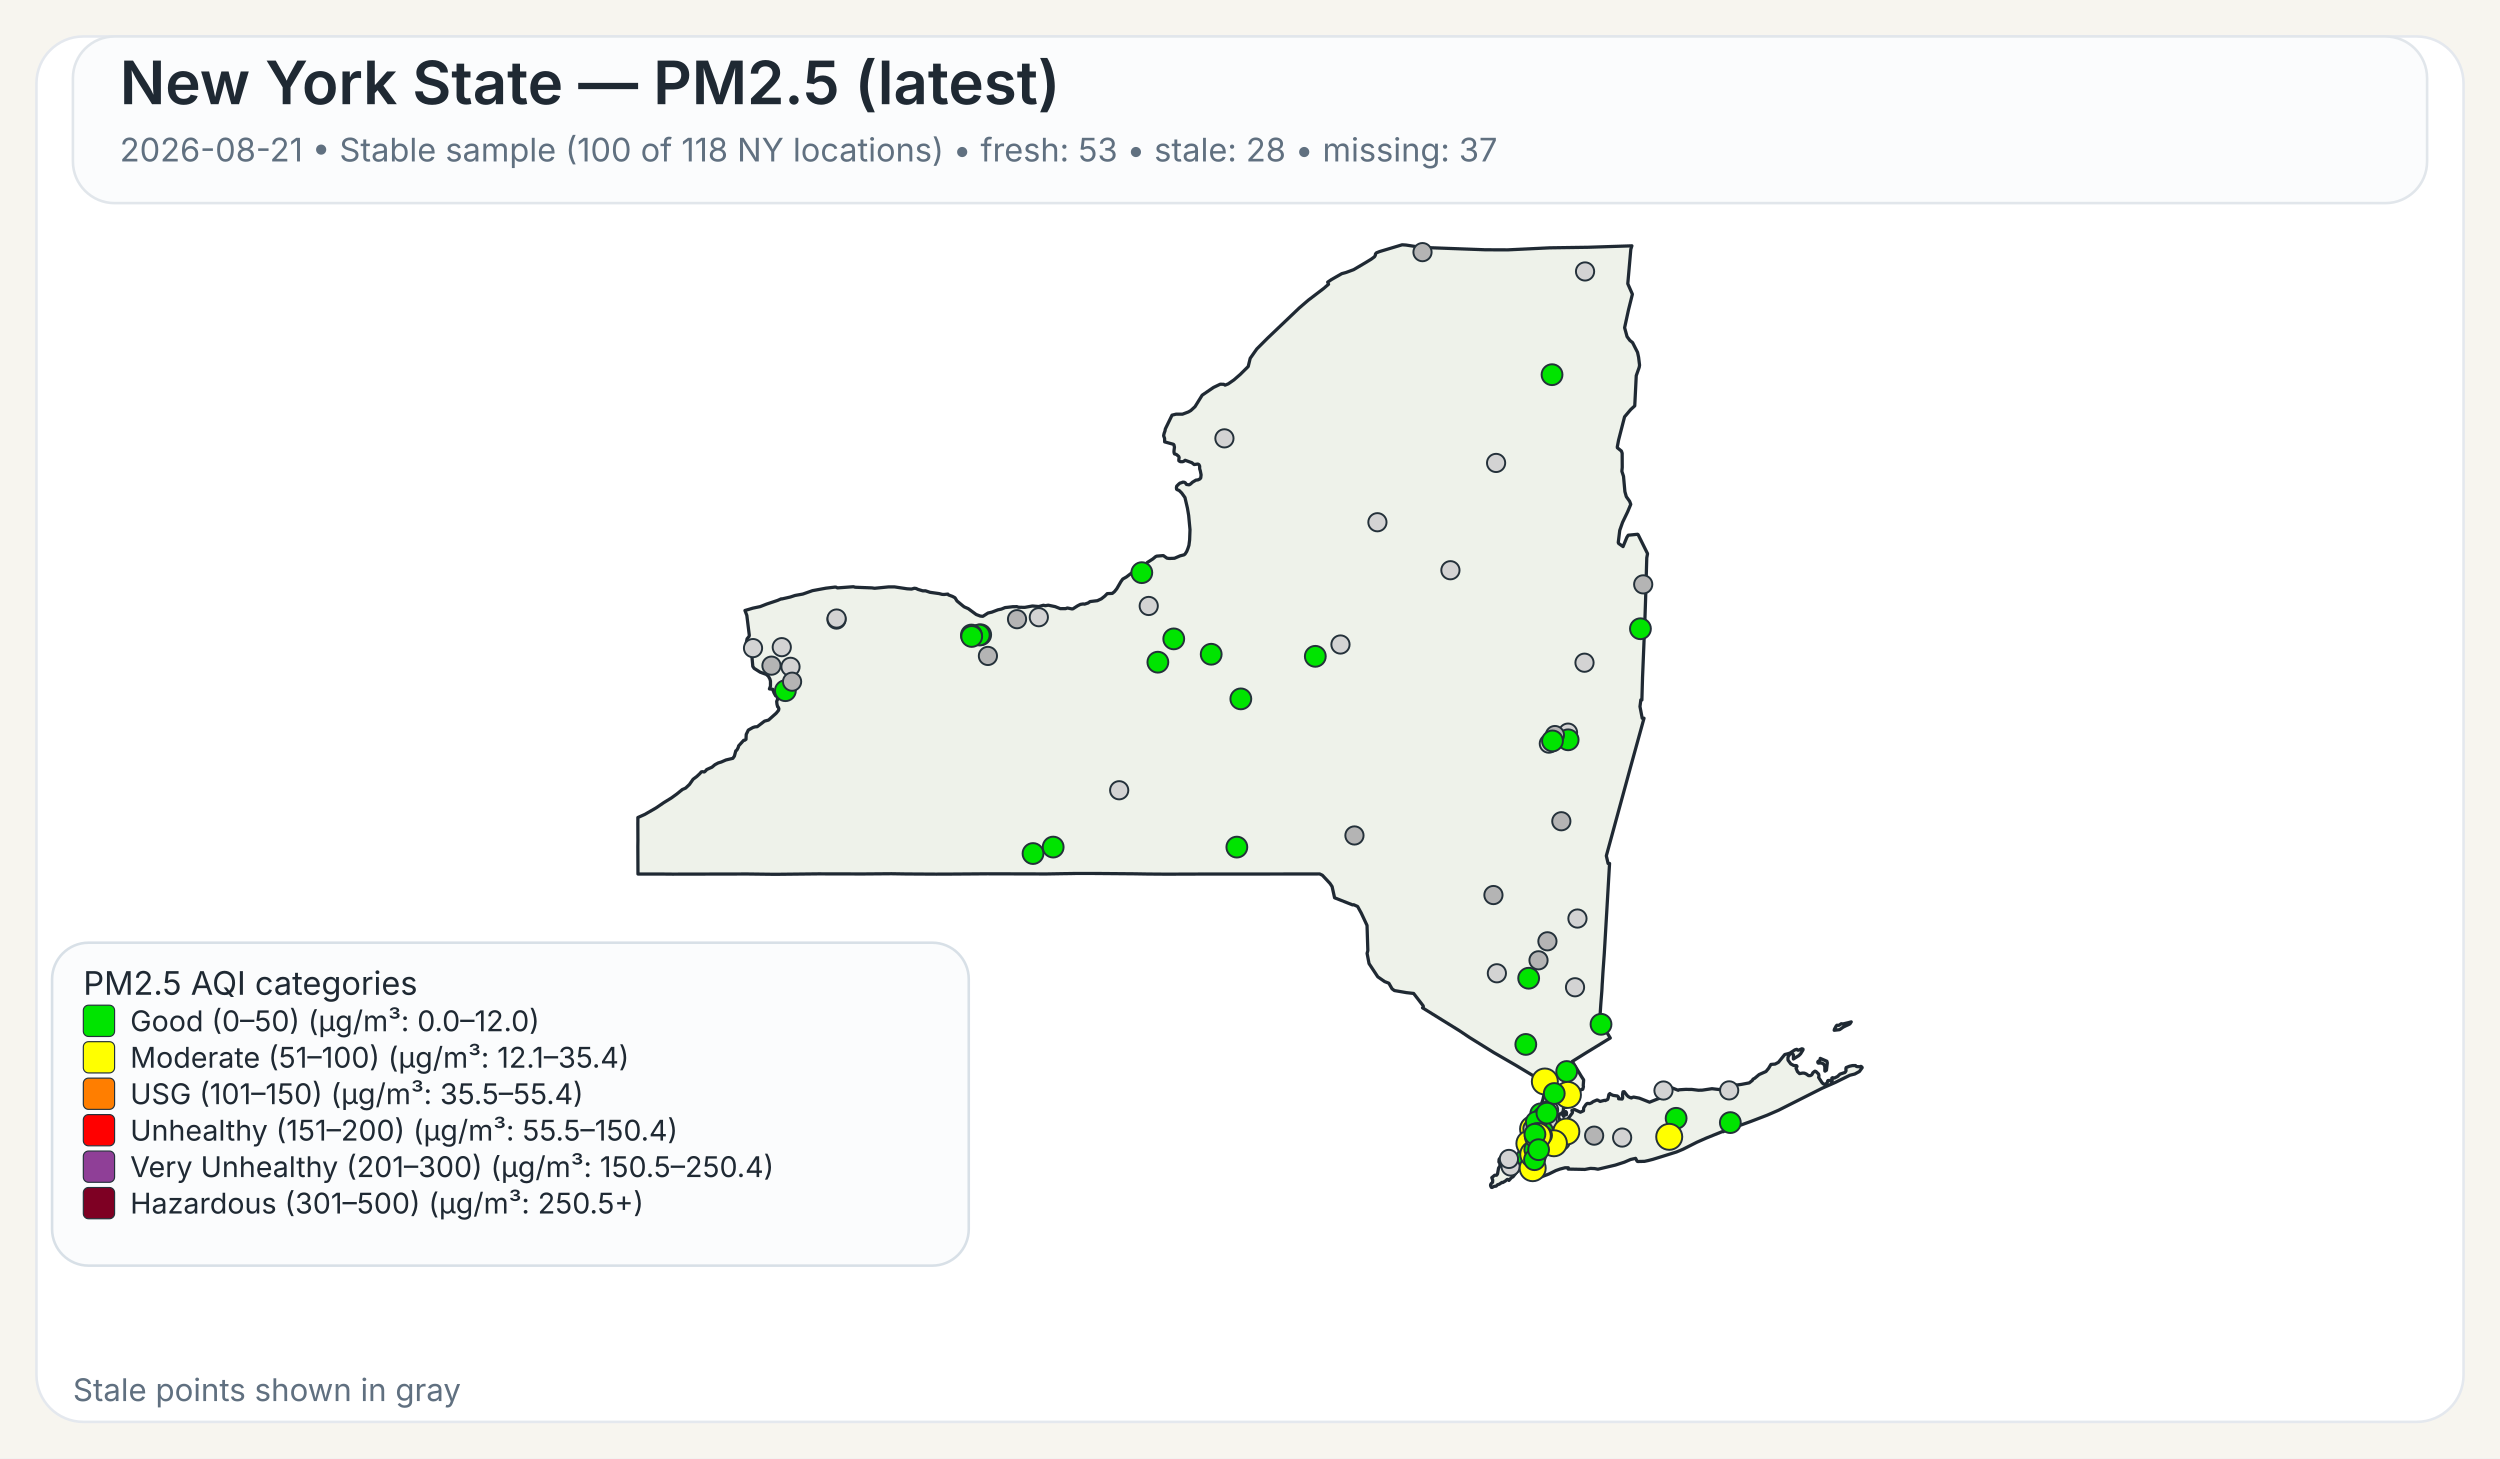
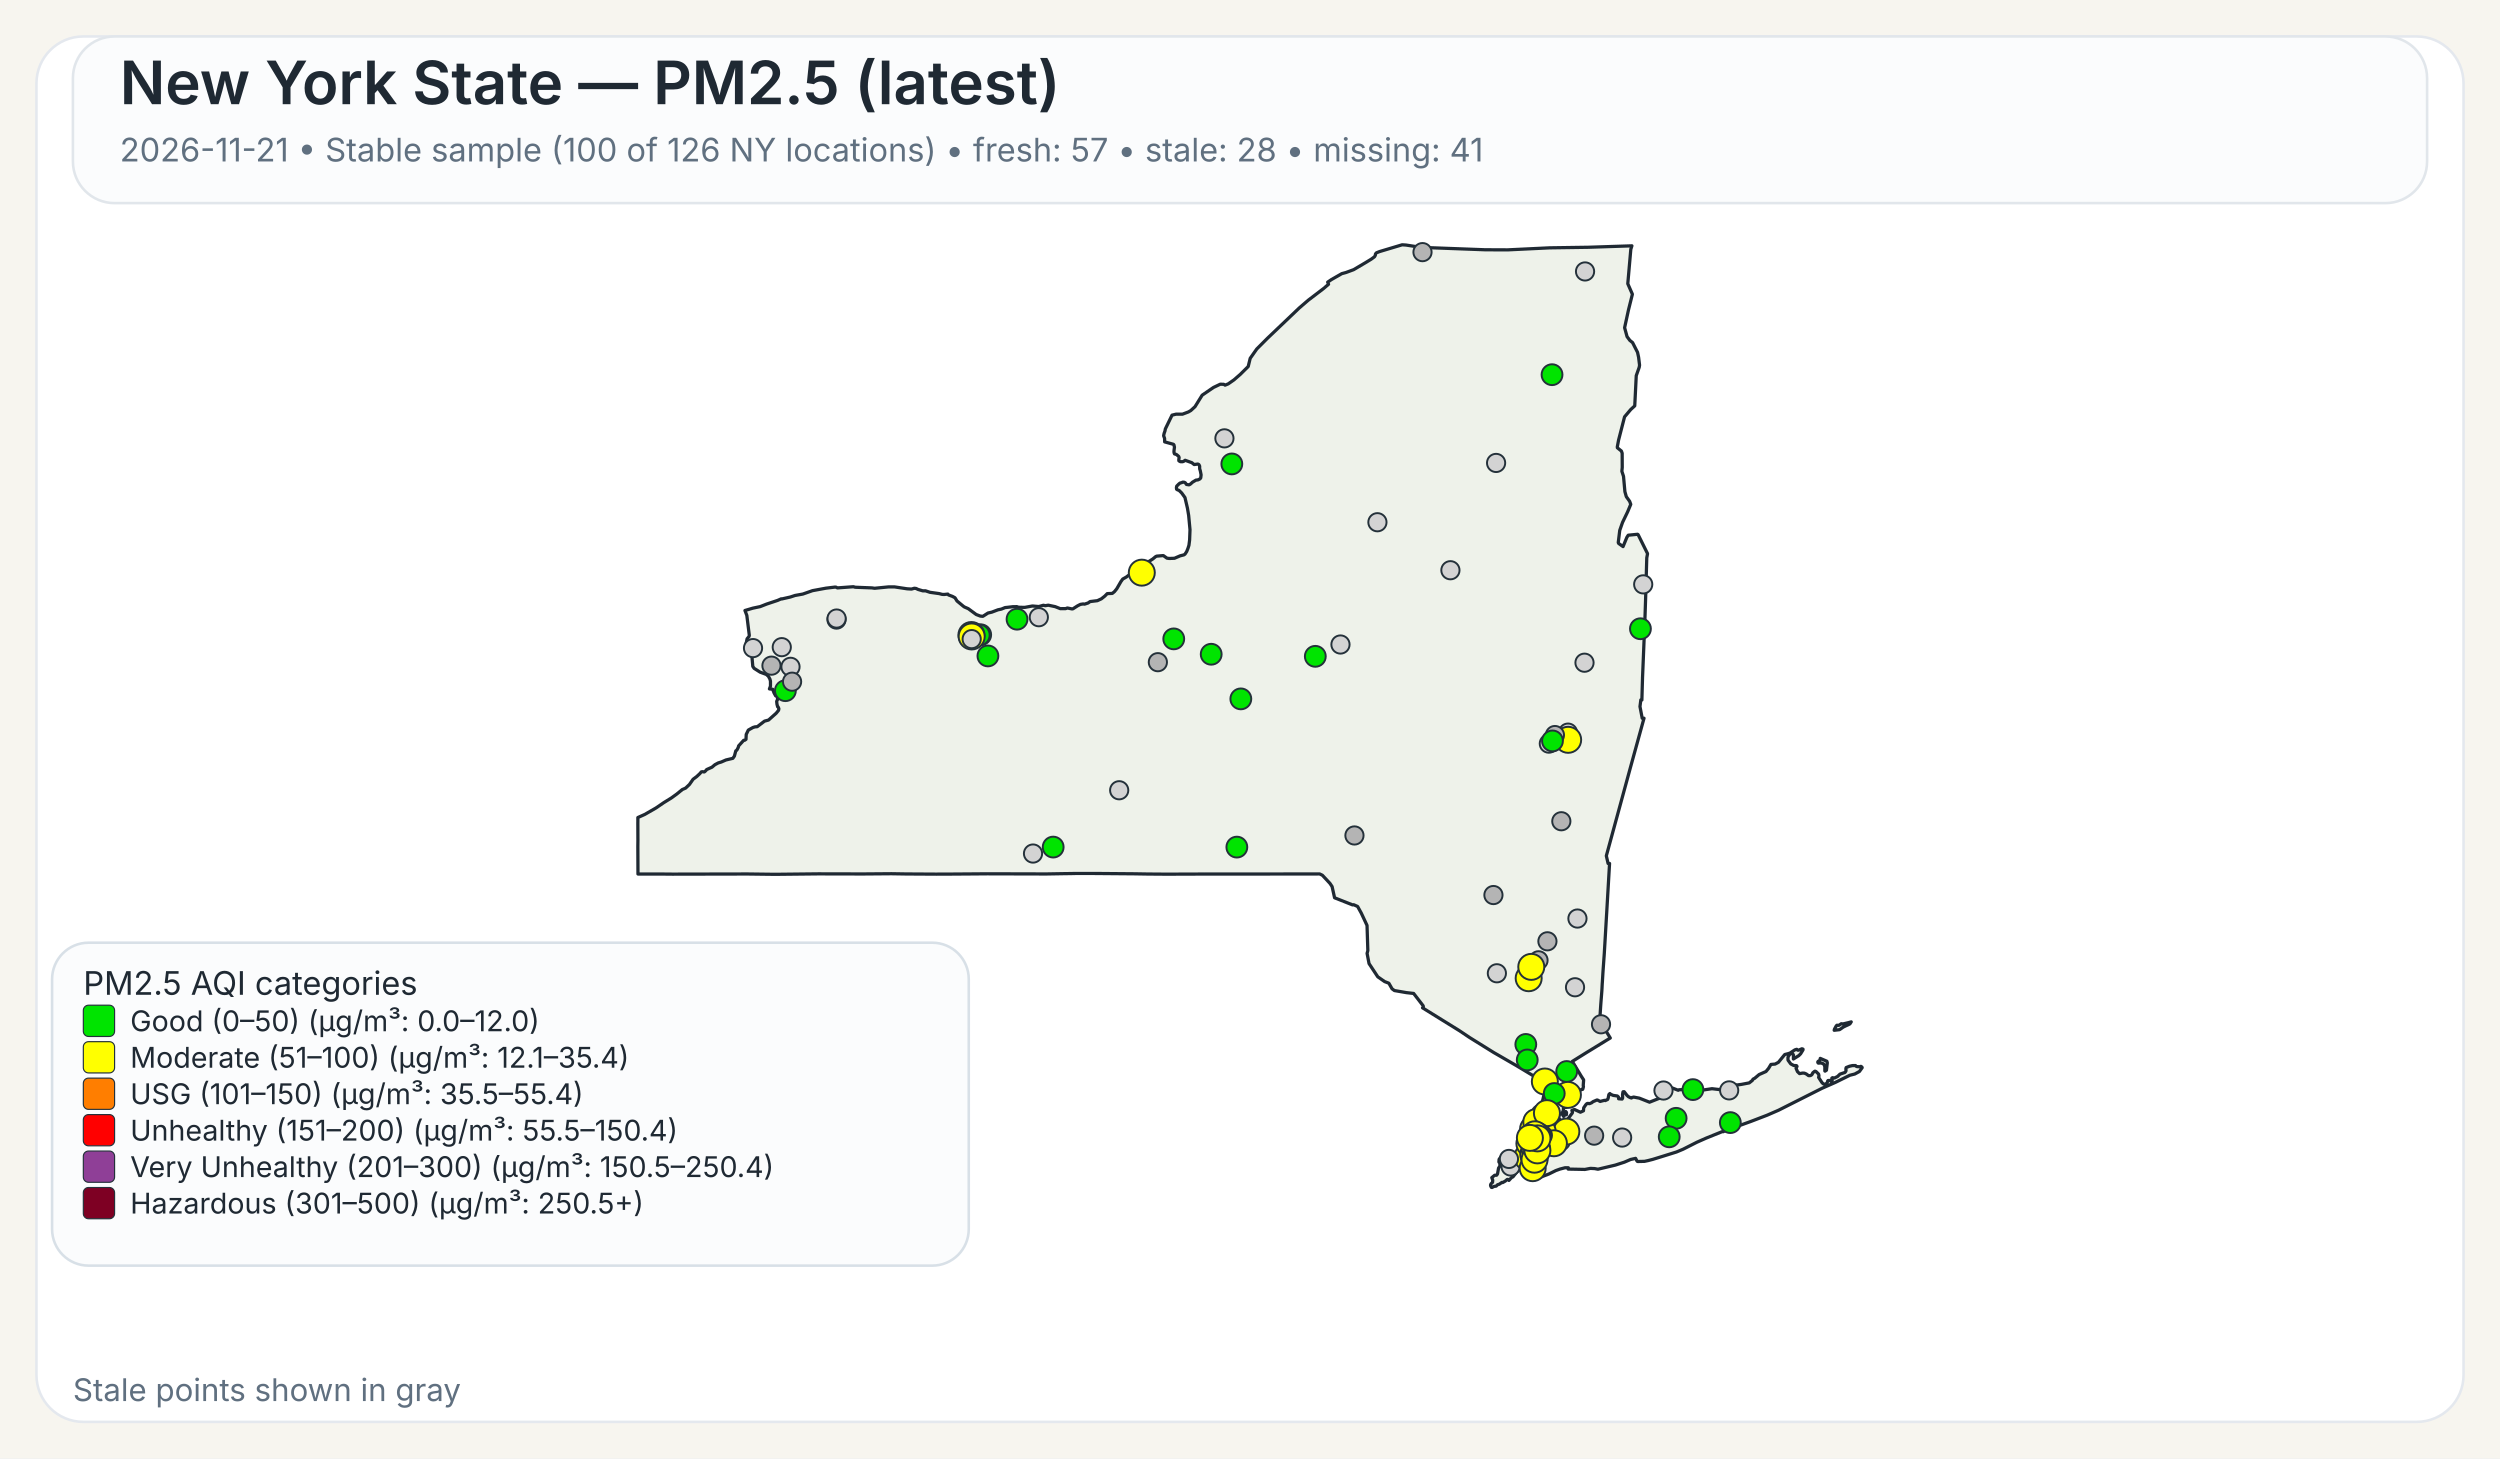
<svg xmlns="http://www.w3.org/2000/svg" width="960" height="560">
  <rect x="0" y="0" width="960" height="560" fill="#F7F5EF" />
  <rect x="14" y="14" width="932" height="532" rx="18" ry="18" fill="#FFFFFF" stroke="#E4E8EE" stroke-width="1" />
  <rect x="28" y="14" width="904" height="64" rx="16" ry="16" fill="#FBFCFD" stroke="#E1E6EB" stroke-width="1" />
  <text x="46" y="40" font-family="Public Sans, Inter, Aptos, Segoe UI, Arial, sans-serif" font-size="23" font-weight="600" fill="#1F2933">New York State — PM2.5 (latest)</text>
-   <text x="46" y="62" font-family="Public Sans, Inter, Aptos, Segoe UI, Arial, sans-serif" font-size="12.5" font-weight="400" fill="#607080">2026-08-21 • Stable sample (100 of 118 NY locations) • fresh: 53 • stale: 28 • missing: 37</text>
+   <text x="46" y="62" font-family="Public Sans, Inter, Aptos, Segoe UI, Arial, sans-serif" font-size="12.5" font-weight="400" fill="#607080">2026-11-21 • Stable sample (100 of 126 NY locations) • fresh: 57 • stale: 28 • missing: 41</text>
  <path d="M601.06,426.90 L601.23,426.83 L601.48,427.07 L601.55,427.32 L601.50,428.06 L601.28,428.08 L601.08,427.81 L601.04,427.27 L601.06,426.90 Z" fill="#EEF2EA" stroke="#1F2933" stroke-width="1.25" stroke-linejoin="round" />
  <path d="M585.16,439.66 L585.21,439.61 L585.24,439.63 L585.33,439.75 L585.00,440.50 L584.94,440.59 L584.83,440.54 L584.77,440.43 L584.80,440.38 L585.16,439.66 Z" fill="#EEF2EA" stroke="#1F2933" stroke-width="1.25" stroke-linejoin="round" />
  <path d="M579.00,452.87 L578.74,452.93 L578.02,453.54 L577.00,454.12 L576.75,454.04 L575.70,454.75 L575.07,454.93 L574.52,455.48 L573.72,455.58 L572.92,456.00 L572.71,455.95 L572.45,455.50 L572.36,455.05 L572.56,454.57 L573.14,454.01 L573.21,453.18 L572.85,452.21 L573.97,451.28 L574.68,451.28 L575.04,450.81 L575.45,448.53 L575.88,447.92 L575.97,447.53 L575.92,446.38 L575.63,446.32 L575.58,446.12 L575.66,445.16 L576.32,444.30 L576.87,444.03 L577.23,444.07 L577.46,444.30 L578.49,444.56 L580.44,444.30 L582.44,443.79 L583.07,443.83 L583.44,444.38 L583.57,445.77 L584.00,446.72 L584.43,447.38 L584.07,448.20 L583.53,448.95 L582.19,450.36 L580.96,451.93 L580.89,451.88 L580.35,452.27 L579.42,453.28 L579.25,452.99 L579.00,452.87 Z" fill="#EEF2EA" stroke="#1F2933" stroke-width="1.25" stroke-linejoin="round" />
  <path d="M698.65,407.28 L698.89,406.98 L698.98,406.42 L701.51,407.51 L701.69,408.12 L701.35,410.97 L700.83,411.31 L700.74,411.25 L700.74,409.57 L700.38,408.71 L700.19,408.52 L699.35,408.18 L698.24,408.24 L698.08,408.08 L698.02,407.81 L698.15,407.57 L698.65,407.28 Z" fill="#EEF2EA" stroke="#1F2933" stroke-width="1.25" stroke-linejoin="round" />
  <path d="M709.87,392.68 L710.87,392.40 L710.37,393.17 L709.71,393.51 L708.74,393.94 L707.77,394.42 L706.83,395.10 L706.37,395.39 L704.33,395.63 L704.44,395.18 L704.77,394.57 L705.12,393.94 L705.39,393.69 L706.11,393.74 L707.05,393.11 L707.70,393.19 L709.32,392.81 L709.87,392.68 Z" fill="#EEF2EA" stroke="#1F2933" stroke-width="1.25" stroke-linejoin="round" />
  <path d="M601.43,424.75 L601.44,424.82 L601.44,424.87 L601.44,424.97 L601.48,425.16 L601.44,425.24 L601.21,425.31 L600.95,425.08 L600.95,424.92 L601.10,424.88 L601.13,424.65 L601.23,424.58 L601.37,424.64 L601.42,424.70 L601.43,424.75 Z" fill="#EEF2EA" stroke="#1F2933" stroke-width="1.25" stroke-linejoin="round" />
  <path d="M623.05,163.10 L621.53,169.00 L621.04,171.61 L621.07,171.95 L622.62,173.20 L622.91,174.06 L622.94,179.46 L622.80,180.98 L623.43,182.92 L623.96,188.79 L624.50,190.70 L624.50,190.71 L625.79,192.51 L626.21,193.67 L625.60,195.12 L625.01,196.54 L623.06,200.59 L622.75,201.47 L621.98,203.67 L621.41,208.34 L621.56,208.68 L623.25,209.89 L624.72,206.33 L625.25,205.52 L628.84,205.16 L629.06,205.34 L632.45,212.18 L632.66,212.61 L632.36,214.21 L632.03,225.74 L632.03,225.80 L632.02,226.34 L632.00,227.05 L631.90,230.25 L631.64,238.09 L631.03,253.00 L630.74,259.97 L630.73,260.06 L630.73,260.23 L630.48,268.80 L630.08,268.74 L629.75,271.32 L630.61,275.80 L631.30,275.80 L628.80,284.88 L626.09,294.70 L622.63,307.38 L616.83,328.64 L617.50,331.57 L618.07,331.57 L617.02,349.62 L617.02,349.66 L616.71,354.88 L616.28,362.25 L616.04,366.27 L615.53,373.42 L615.30,377.22 L615.29,377.28 L615.29,377.35 L615.28,377.44 L615.28,377.49 L615.27,377.53 L615.19,379.03 L615.19,379.14 L615.18,379.18 L615.18,379.35 L615.17,379.49 L615.12,380.31 L615.09,380.73 L615.08,380.89 L614.72,385.46 L614.66,386.30 L614.29,391.98 L618.35,398.60 L616.75,399.56 L616.45,399.75 L610.52,403.39 L609.46,404.03 L609.01,404.31 L603.77,407.58 L605.77,410.89 L606.19,411.58 L606.62,412.29 L607.18,413.23 L608.08,414.62 L608.12,414.70 L607.96,416.83 L608.04,417.28 L607.81,418.17 L607.68,418.35 L607.54,418.27 L606.73,418.62 L606.42,419.73 L606.23,420.03 L605.55,420.48 L604.13,421.08 L603.54,421.65 L602.05,422.64 L600.59,424.82 L600.46,425.17 L600.38,425.37 L600.34,426.13 L600.15,426.98 L600.19,427.32 L600.39,427.51 L600.54,427.87 L600.54,428.09 L600.53,428.27 L600.60,428.55 L600.51,428.65 L600.44,428.71 L600.35,428.62 L600.18,428.29 L600.01,427.93 L600.10,427.54 L599.94,427.19 L599.85,427.21 L599.64,427.48 L599.51,427.81 L599.07,427.70 L598.72,427.92 L598.55,428.85 L598.57,429.17 L598.77,429.63 L599.21,430.17 L599.64,430.41 L600.31,431.59 L600.59,432.07 L600.90,432.04 L601.36,431.60 L601.36,431.60 L602.21,429.98 L602.19,429.51 L603.74,427.42 L603.84,427.11 L603.60,426.42 L603.67,426.33 L604.61,426.05 L606.88,427.09 L607.17,426.96 L608.05,426.54 L608.14,425.40 L608.93,424.24 L609.36,423.80 L609.77,423.70 L610.33,423.82 L611.26,423.43 L611.66,423.07 L613.16,422.42 L613.38,422.39 L614.46,422.95 L616.17,422.51 L616.43,422.62 L617.32,422.20 L617.49,421.82 L617.52,421.77 L617.81,420.28 L618.19,419.93 L618.22,419.96 L618.50,420.18 L618.60,420.26 L618.84,420.36 L619.48,420.63 L619.66,420.66 L619.90,420.69 L620.59,420.79 L621.03,420.85 L621.08,420.86 L621.49,421.26 L621.50,421.39 L621.55,421.93 L622.90,422.03 L623.09,421.64 L623.06,420.27 L623.21,419.33 L623.28,419.23 L623.69,419.22 L624.78,420.64 L625.29,421.11 L626.07,421.51 L626.50,421.62 L626.59,421.46 L627.35,421.28 L629.51,421.69 L629.51,421.69 L633.42,423.24 L638.19,421.34 L638.36,420.84 L638.45,419.18 L638.68,418.35 L640.49,417.89 L642.20,417.80 L644.45,418.67 L644.65,418.48 L647.29,418.32 L649.72,418.35 L652.18,418.65 L653.70,418.61 L657.40,418.06 L660.48,418.42 L661.32,417.62 L664.03,416.80 L665.53,416.46 L666.97,416.64 L668.73,416.40 L671.71,415.83 L672.90,414.88 L673.16,414.40 L673.82,414.05 L675.50,412.63 L678.13,411.46 L679.12,410.27 L680.04,408.74 L681.66,408.60 L682.91,407.93 L685.34,404.94 L686.69,404.59 L687.35,404.38 L689.21,403.16 L689.94,402.93 L690.28,403.23 L690.57,403.30 L691.93,402.73 L692.35,402.87 L692.38,403.11 L691.44,404.66 L690.75,405.35 L688.66,406.65 L688.68,405.06 L688.30,404.60 L687.92,404.54 L687.60,404.66 L687.09,405.06 L686.58,406.01 L686.59,407.08 L687.65,408.54 L688.81,409.15 L689.85,409.20 L690.06,409.50 L689.68,410.21 L690.24,411.51 L691.03,412.27 L692.17,412.06 L692.88,412.09 L693.59,412.39 L694.51,413.06 L695.19,413.03 L695.62,412.79 L695.84,412.56 L696.12,411.95 L696.83,411.38 L696.98,411.33 L697.37,411.49 L698.35,412.46 L698.48,413.14 L698.35,413.73 L699.60,415.66 L700.04,416.12 L700.44,416.32 L700.84,416.33 L701.58,415.93 L701.76,415.37 L701.81,415.13 L701.99,414.91 L702.86,414.89 L703.07,415.26 L703.12,415.25 L703.24,415.22 L703.45,415.13 L703.57,414.86 L703.45,414.38 L703.43,414.00 L703.70,413.83 L704.39,413.98 L705.62,413.37 L706.56,412.46 L708.48,411.82 L708.83,411.29 L708.88,410.85 L708.80,410.51 L708.92,409.94 L710.19,409.44 L711.31,409.19 L712.51,409.17 L712.73,409.44 L713.09,409.58 L714.27,409.63 L714.58,409.48 L714.99,409.75 L715.07,409.99 L714.02,411.45 L712.24,412.42 L710.34,412.90 L704.77,415.65 L699.71,417.88 L682.98,426.32 L678.57,428.24 L672.42,430.60 L662.20,434.30 L661.73,434.58 L661.49,434.51 L660.84,434.74 L655.19,437.03 L651.62,438.61 L646.31,441.30 L643.78,442.36 L638.41,444.04 L634.66,445.20 L632.83,445.67 L631.47,445.96 L631.32,445.96 L628.83,446.02 L628.63,445.87 L628.07,444.81 L626.15,445.24 L623.74,446.28 L621.85,446.89 L620.27,447.40 L613.61,448.98 L612.34,448.74 L610.73,448.66 L608.60,449.06 L605.36,448.99 L602.17,448.93 L602.19,448.77 L602.25,448.43 L600.97,448.42 L599.39,448.83 L599.07,448.91 L597.43,449.50 L594.79,450.81 L591.48,452.07 L591.48,451.26 L591.59,450.86 L591.41,450.49 L591.24,450.39 L590.88,450.18 L590.56,449.81 L590.00,449.87 L588.10,450.05 L587.46,450.03 L587.05,449.85 L586.87,449.72 L586.81,449.43 L587.15,448.99 L587.21,448.90 L587.49,448.42 L587.39,448.02 L586.94,447.62 L585.63,447.32 L585.23,446.64 L585.06,445.69 L585.31,444.71 L585.45,444.41 L585.68,443.96 L586.50,442.95 L586.37,441.37 L586.22,441.17 L586.16,441.08 L586.11,440.71 L586.29,440.19 L586.49,440.03 L586.59,439.53 L586.42,439.11 L586.13,438.91 L586.77,435.14 L587.04,434.58 L587.53,433.54 L588.00,432.56 L588.37,431.79 L590.66,426.98 L591.27,425.68 L591.55,425.09 L591.55,425.09 L591.90,424.00 L592.36,422.57 L592.47,422.24 L593.89,415.87 L593.37,415.86 L592.83,415.54 L585.14,410.91 L585.14,410.91 L582.09,409.08 L581.83,408.93 L574.90,404.92 L573.64,404.20 L565.84,399.35 L564.27,398.37 L560.37,395.76 L546.26,387.01 L546.57,386.68 L546.49,386.22 L542.83,381.48 L542.63,381.46 L540.06,381.17 L535.45,380.37 L534.54,379.69 L533.32,377.55 L531.70,376.93 L529.06,375.09 L525.71,370.01 L525.14,367.03 L524.96,366.10 L525.25,365.02 L524.94,355.37 L522.72,350.61 L521.32,348.08 L519.78,347.40 L519.41,347.49 L512.48,344.75 L511.52,340.44 L510.72,339.24 L507.79,336.09 L506.74,335.59 L502.43,335.60 L502.18,335.60 L499.75,335.60 L499.39,335.61 L499.35,335.61 L469.83,335.63 L469.66,335.63 L462.36,335.64 L461.30,335.63 L460.85,335.63 L460.00,335.64 L448.21,335.68 L447.85,335.68 L441.17,335.63 L440.91,335.63 L435.49,335.54 L435.46,335.54 L420.14,335.41 L418.99,335.41 L413.90,335.41 L413.83,335.41 L413.52,335.41 L412.93,335.41 L412.60,335.42 L411.23,335.45 L411.22,335.45 L408.74,335.48 L408.73,335.48 L401.77,335.60 L379.14,335.54 L372.91,335.59 L364.59,335.65 L360.26,335.66 L359.71,335.67 L347.88,335.60 L347.87,335.60 L342.30,335.51 L337.43,335.55 L331.40,335.60 L314.24,335.56 L297.70,335.74 L295.08,335.71 L287.13,335.61 L286.61,335.61 L258.23,335.67 L257.47,335.66 L253.93,335.63 L253.07,335.62 L253.07,335.63 L244.98,335.62 L244.93,325.04 L244.95,323.48 L244.96,322.52 L244.95,321.67 L244.95,321.16 L244.95,320.84 L244.93,316.08 L244.94,315.42 L244.94,313.93 L247.57,312.75 L251.88,310.27 L254.93,308.19 L257.77,306.44 L259.87,304.92 L262.02,303.17 L263.28,302.62 L264.74,301.24 L266.14,299.24 L267.54,298.19 L268.72,297.09 L269.32,296.39 L269.90,296.33 L270.33,296.44 L270.54,296.38 L271.04,295.92 L271.36,295.51 L273.40,294.60 L274.52,293.65 L275.81,292.96 L276.98,292.61 L278.76,291.83 L281.41,291.20 L282.01,290.34 L282.12,289.92 L282.55,288.31 L282.75,288.22 L283.00,287.95 L283.49,287.01 L283.63,286.42 L285.57,284.28 L285.90,284.29 L286.46,283.91 L286.55,282.02 L287.35,280.35 L289.13,279.36 L289.89,279.12 L290.78,279.05 L293.57,276.92 L295.12,276.50 L298.07,273.86 L298.97,272.76 L299.09,272.13 L298.79,271.45 L298.62,271.42 L298.36,270.43 L298.24,269.33 L298.55,268.66 L298.61,268.16 L298.25,267.28 L297.85,267.20 L297.24,266.09 L296.70,264.68 L295.46,264.54 L295.86,263.47 L295.86,261.59 L295.66,260.80 L295.08,259.71 L294.94,259.59 L294.28,258.99 L291.89,258.11 L289.57,256.64 L289.07,255.88 L288.57,250.10 L288.55,249.89 L286.78,249.43 L286.31,248.17 L286.88,245.30 L287.63,244.40 L287.73,243.95 L286.78,236.32 L286.06,234.43 L289.07,233.54 L291.93,232.93 L294.37,231.97 L298.62,230.55 L299.99,229.95 L300.12,230.02 L303.47,229.26 L305.29,228.66 L308.28,228.12 L312.00,226.81 L317.17,225.86 L320.65,225.44 L321.03,225.47 L321.59,225.76 L322.04,225.72 L327.70,225.30 L328.39,225.50 L334.82,225.75 L335.83,225.90 L341.09,225.38 L343.51,225.37 L348.32,226.10 L349.98,226.20 L350.03,226.20 L351.12,225.89 L351.79,225.98 L352.52,226.34 L354.31,226.87 L355.38,226.87 L357.13,227.45 L360.63,227.94 L361.77,228.24 L362.50,228.28 L363.98,228.13 L364.17,228.44 L365.74,229.01 L366.72,229.54 L367.48,230.77 L369.92,232.79 L370.31,233.07 L371.82,233.73 L373.38,234.88 L374.86,235.97 L376.42,236.57 L377.42,236.67 L379.40,235.40 L380.84,235.07 L383.21,234.17 L384.54,233.89 L385.93,233.32 L386.27,233.28 L386.83,233.22 L388.90,232.98 L390.48,232.95 L391.11,233.18 L393.48,233.24 L396.46,232.70 L398.89,232.91 L400.66,232.42 L401.43,232.58 L402.53,232.39 L405.18,232.95 L407.17,233.73 L409.20,233.71 L409.87,233.47 L411.66,233.83 L412.03,233.77 L413.80,232.63 L414.88,232.08 L415.91,231.92 L416.48,231.99 L417.81,231.55 L418.60,231.00 L421.39,230.66 L422.92,229.95 L424.23,228.91 L425.18,227.95 L425.69,227.93 L427.12,227.87 L427.93,227.21 L428.83,226.10 L430.44,223.32 L431.14,222.35 L431.96,221.89 L432.55,221.55 L435.18,219.53 L437.03,218.59 L437.61,217.92 L437.98,217.72 L438.51,217.88 L439.70,217.38 L440.56,215.99 L442.64,214.67 L443.82,213.70 L444.23,213.55 L446.72,213.34 L448.11,214.33 L448.97,214.45 L450.99,214.38 L453.20,213.43 L454.63,213.07 L455.05,212.77 L455.69,211.79 L456.17,210.59 L456.55,209.40 L456.81,207.36 L456.96,203.41 L456.73,200.97 L456.44,197.89 L455.97,195.10 L455.02,191.05 L453.78,189.32 L452.78,188.33 L452.13,188.08 L451.81,187.86 L451.74,187.30 L451.84,186.69 L452.22,186.31 L452.64,185.89 L453.10,185.51 L453.80,185.32 L454.18,185.14 L454.70,185.18 L455.13,185.37 L455.61,186.03 L456.63,186.18 L457.19,185.84 L457.91,185.17 L459.24,184.37 L460.00,184.28 L460.73,183.93 L461.08,183.54 L461.22,182.35 L460.90,180.72 L460.70,180.14 L460.66,179.72 L460.67,178.99 L460.38,178.40 L459.97,178.19 L458.56,178.39 L457.66,177.67 L455.09,176.75 L454.57,177.13 L454.12,177.30 L453.65,177.30 L453.29,177.28 L452.94,177.12 L452.67,176.90 L452.67,176.38 L452.79,175.72 L452.62,175.27 L451.89,174.63 L451.54,174.45 L451.01,174.30 L450.87,173.94 L450.80,173.54 L450.84,172.88 L450.99,171.72 L450.78,170.78 L450.56,170.60 L447.23,169.68 L447.20,168.34 L446.83,167.32 L447.02,166.42 L447.35,165.48 L447.50,164.69 L450.06,159.42 L451.61,159.04 L454.05,159.05 L456.36,158.18 L457.28,157.64 L458.88,156.17 L461.63,151.75 L465.96,148.79 L468.59,147.53 L469.94,147.58 L470.43,147.90 L471.65,147.40 L473.83,145.88 L476.29,143.74 L476.97,143.06 L479.31,140.74 L480.08,137.59 L482.60,134.01 L486.70,129.90 L498.91,118.26 L502.36,115.29 L508.27,110.78 L510.16,109.15 L509.83,108.34 L511.28,107.35 L515.25,105.08 L516.86,104.64 L519.80,103.55 L524.26,100.92 L526.51,99.55 L527.81,98.60 L528.14,98.00 L528.16,97.54 L528.55,97.08 L529.76,96.60 L538.43,94.00 L539.92,94.10 L544.47,94.80 L545.84,95.00 L570.26,95.91 L578.85,95.95 L585.96,95.61 L595.04,95.17 L609.91,94.95 L626.65,94.40 L626.23,95.73 L625.68,102.02 L625.07,108.95 L626.84,112.98 L625.33,119.03 L623.85,125.84 L624.79,129.27 L625.53,130.26 L625.83,130.68 L626.91,131.56 L626.91,131.56 L628.81,135.29 L629.22,137.19 L629.59,140.21 L629.45,141.06 L628.32,144.25 L627.83,154.15 L627.74,155.85 L626.19,157.27 L623.83,160.07 L623.05,163.10 Z" fill="#EEF2EA" stroke="#1F2933" stroke-width="1.25" stroke-linejoin="round" />
  <circle cx="574.80" cy="373.74" r="3.50" fill="lightgray" stroke="#24313A" stroke-width="0.75" />
  <circle cx="296.24" cy="255.61" r="3.50" fill="rgb(180,180,180)" stroke="#24313A" stroke-width="0.75" />
  <circle cx="585.91" cy="401.06" r="4.00" fill="#00E400" stroke="#24313A" stroke-width="0.75" />
  <circle cx="590.67" cy="430.08" r="3.50" fill="lightgray" stroke="#24313A" stroke-width="0.75" />
-   <circle cx="587.01" cy="375.64" r="4.00" fill="#00E400" stroke="#24313A" stroke-width="0.75" />
+   <circle cx="587.01" cy="375.64" r="5.00" fill="#FFFF00" stroke="#24313A" stroke-width="0.75" />
  <circle cx="580.07" cy="447.93" r="3.50" fill="lightgray" stroke="#24313A" stroke-width="0.75" />
  <circle cx="528.93" cy="200.54" r="3.50" fill="lightgray" stroke="#24313A" stroke-width="0.75" />
  <circle cx="622.90" cy="436.82" r="3.50" fill="lightgray" stroke="#24313A" stroke-width="0.75" />
  <circle cx="321.22" cy="237.92" r="3.50" fill="lightgray" stroke="#24313A" stroke-width="0.75" />
  <circle cx="556.96" cy="218.97" r="3.50" fill="lightgray" stroke="#24313A" stroke-width="0.75" />
  <circle cx="574.50" cy="177.77" r="3.50" fill="lightgray" stroke="#24313A" stroke-width="0.75" />
  <circle cx="429.77" cy="303.46" r="3.50" fill="lightgray" stroke="#24313A" stroke-width="0.75" />
  <circle cx="514.74" cy="247.49" r="3.50" fill="lightgray" stroke="#24313A" stroke-width="0.75" />
  <circle cx="470.18" cy="168.33" r="3.50" fill="lightgray" stroke="#24313A" stroke-width="0.75" />
  <circle cx="376.59" cy="243.75" r="4.00" fill="#00E400" stroke="#24313A" stroke-width="0.75" />
-   <circle cx="591.63" cy="427.72" r="4.00" fill="#00E400" stroke="#24313A" stroke-width="0.75" />
-   <circle cx="593.40" cy="430.37" r="4.00" fill="#00E400" stroke="#24313A" stroke-width="0.75" />
+   <circle cx="591.63" cy="427.72" r="3.50" fill="rgb(180,180,180)" stroke="#24313A" stroke-width="0.75" />
+   <circle cx="593.40" cy="430.37" r="3.50" fill="lightgray" stroke="#24313A" stroke-width="0.75" />
  <circle cx="593.93" cy="437.51" r="4.00" fill="#00E400" stroke="#24313A" stroke-width="0.75" />
  <circle cx="602.12" cy="281.33" r="3.50" fill="lightgray" stroke="#24313A" stroke-width="0.75" />
  <circle cx="398.91" cy="237.01" r="3.50" fill="lightgray" stroke="#24313A" stroke-width="0.75" />
  <circle cx="598.03" cy="436.67" r="4.00" fill="#00E400" stroke="#24313A" stroke-width="0.75" />
  <circle cx="595.98" cy="143.88" r="4.00" fill="#00E400" stroke="#24313A" stroke-width="0.75" />
  <circle cx="601.61" cy="411.46" r="4.00" fill="#00E400" stroke="#24313A" stroke-width="0.75" />
  <circle cx="608.45" cy="254.48" r="3.50" fill="lightgray" stroke="#24313A" stroke-width="0.75" />
  <circle cx="604.81" cy="379.11" r="3.50" fill="lightgray" stroke="#24313A" stroke-width="0.75" />
  <circle cx="588.51" cy="437.27" r="3.50" fill="rgb(180,180,180)" stroke="#24313A" stroke-width="0.75" />
  <circle cx="465.10" cy="251.23" r="4.00" fill="#00E400" stroke="#24313A" stroke-width="0.75" />
-   <circle cx="396.68" cy="327.76" r="4.00" fill="#00E400" stroke="#24313A" stroke-width="0.75" />
+   <circle cx="396.68" cy="327.76" r="3.50" fill="lightgray" stroke="#24313A" stroke-width="0.75" />
  <circle cx="643.63" cy="429.43" r="4.00" fill="#00E400" stroke="#24313A" stroke-width="0.75" />
-   <circle cx="586.47" cy="444.33" r="4.00" fill="#00E400" stroke="#24313A" stroke-width="0.75" />
+   <circle cx="586.47" cy="444.33" r="5.00" fill="#FFFF00" stroke="#24313A" stroke-width="0.75" />
  <circle cx="303.55" cy="256.06" r="3.50" fill="lightgray" stroke="#24313A" stroke-width="0.75" />
-   <circle cx="602.17" cy="284.09" r="4.00" fill="#00E400" stroke="#24313A" stroke-width="0.75" />
+   <circle cx="602.17" cy="284.09" r="5.00" fill="#FFFF00" stroke="#24313A" stroke-width="0.75" />
  <circle cx="301.59" cy="265.22" r="4.00" fill="#00E400" stroke="#24313A" stroke-width="0.75" />
  <circle cx="321.26" cy="237.52" r="3.50" fill="lightgray" stroke="#24313A" stroke-width="0.75" />
  <circle cx="612.15" cy="436.09" r="3.50" fill="rgb(180,180,180)" stroke="#24313A" stroke-width="0.75" />
  <circle cx="587.88" cy="438.53" r="3.50" fill="rgb(180,180,180)" stroke="#24313A" stroke-width="0.75" />
  <circle cx="591.83" cy="440.12" r="3.50" fill="lightgray" stroke="#24313A" stroke-width="0.75" />
  <circle cx="594.32" cy="430.48" r="3.50" fill="lightgray" stroke="#24313A" stroke-width="0.75" />
  <circle cx="594.83" cy="426.21" r="3.50" fill="lightgray" stroke="#24313A" stroke-width="0.75" />
  <circle cx="605.74" cy="352.72" r="3.50" fill="lightgray" stroke="#24313A" stroke-width="0.75" />
  <circle cx="664.00" cy="418.71" r="3.50" fill="lightgray" stroke="#24313A" stroke-width="0.75" />
  <circle cx="546.24" cy="96.82" r="3.50" fill="rgb(180,180,180)" stroke="#24313A" stroke-width="0.75" />
  <circle cx="638.78" cy="418.76" r="3.50" fill="lightgray" stroke="#24313A" stroke-width="0.75" />
  <circle cx="304.16" cy="261.77" r="3.50" fill="rgb(180,180,180)" stroke="#24313A" stroke-width="0.75" />
-   <circle cx="441.11" cy="232.69" r="3.50" fill="lightgray" stroke="#24313A" stroke-width="0.75" />
  <circle cx="598.43" cy="436.52" r="4.00" fill="#00E400" stroke="#24313A" stroke-width="0.75" />
  <circle cx="376.03" cy="243.84" r="4.00" fill="#00E400" stroke="#24313A" stroke-width="0.75" />
  <circle cx="592.26" cy="428.72" r="3.50" fill="rgb(180,180,180)" stroke="#24313A" stroke-width="0.75" />
  <circle cx="579.43" cy="445.03" r="3.50" fill="lightgray" stroke="#24313A" stroke-width="0.75" />
  <circle cx="602.08" cy="420.44" r="5.00" fill="#FFFF00" stroke="#24313A" stroke-width="0.75" />
  <circle cx="590.18" cy="441.64" r="3.50" fill="rgb(180,180,180)" stroke="#24313A" stroke-width="0.75" />
  <circle cx="520.11" cy="320.82" r="3.50" fill="rgb(180,180,180)" stroke="#24313A" stroke-width="0.75" />
  <circle cx="601.48" cy="434.51" r="3.50" fill="rgb(180,180,180)" stroke="#24313A" stroke-width="0.75" />
  <circle cx="598.28" cy="436.62" r="3.50" fill="rgb(180,180,180)" stroke="#24313A" stroke-width="0.75" />
-   <circle cx="601.48" cy="434.52" r="3.50" fill="rgb(180,180,180)" stroke="#24313A" stroke-width="0.75" />
+   <circle cx="601.48" cy="434.52" r="3.50" fill="lightgray" stroke="#24313A" stroke-width="0.75" />
  <circle cx="608.66" cy="104.24" r="3.50" fill="lightgray" stroke="#24313A" stroke-width="0.75" />
-   <circle cx="373.02" cy="243.85" r="4.00" fill="#00E400" stroke="#24313A" stroke-width="0.75" />
+   <circle cx="373.02" cy="243.85" r="5.00" fill="#FFFF00" stroke="#24313A" stroke-width="0.75" />
  <circle cx="598.27" cy="436.67" r="3.50" fill="lightgray" stroke="#24313A" stroke-width="0.75" />
  <circle cx="598.28" cy="436.62" r="3.50" fill="lightgray" stroke="#24313A" stroke-width="0.75" />
  <circle cx="587.67" cy="436.46" r="3.50" fill="lightgray" stroke="#24313A" stroke-width="0.75" />
  <circle cx="590.79" cy="368.76" r="3.50" fill="rgb(180,180,180)" stroke="#24313A" stroke-width="0.75" />
  <circle cx="593.22" cy="415.30" r="5.00" fill="#FFFF00" stroke="#24313A" stroke-width="0.75" />
  <circle cx="590.92" cy="439.03" r="5.00" fill="#FFFF00" stroke="#24313A" stroke-width="0.75" />
  <circle cx="300.20" cy="248.51" r="3.50" fill="lightgray" stroke="#24313A" stroke-width="0.75" />
  <circle cx="588.55" cy="448.58" r="5.00" fill="#FFFF00" stroke="#24313A" stroke-width="0.75" />
  <circle cx="592.77" cy="438.21" r="3.50" fill="lightgray" stroke="#24313A" stroke-width="0.75" />
  <circle cx="592.77" cy="438.23" r="3.50" fill="rgb(180,180,180)" stroke="#24313A" stroke-width="0.75" />
  <circle cx="592.78" cy="438.21" r="3.50" fill="rgb(180,180,180)" stroke="#24313A" stroke-width="0.75" />
  <circle cx="592.81" cy="438.17" r="3.50" fill="rgb(180,180,180)" stroke="#24313A" stroke-width="0.75" />
  <circle cx="592.70" cy="438.35" r="3.50" fill="rgb(180,180,180)" stroke="#24313A" stroke-width="0.75" />
  <circle cx="592.76" cy="438.20" r="3.50" fill="lightgray" stroke="#24313A" stroke-width="0.75" />
  <circle cx="592.66" cy="438.26" r="3.50" fill="lightgray" stroke="#24313A" stroke-width="0.75" />
  <circle cx="599.38" cy="438.19" r="3.50" fill="rgb(180,180,180)" stroke="#24313A" stroke-width="0.75" />
  <circle cx="474.95" cy="325.29" r="4.00" fill="#00E400" stroke="#24313A" stroke-width="0.75" />
  <circle cx="588.70" cy="433.55" r="5.00" fill="#FFFF00" stroke="#24313A" stroke-width="0.75" />
  <circle cx="601.48" cy="434.52" r="5.00" fill="#FFFF00" stroke="#24313A" stroke-width="0.75" />
  <circle cx="629.93" cy="241.44" r="4.00" fill="#00E400" stroke="#24313A" stroke-width="0.75" />
  <circle cx="599.55" cy="315.36" r="3.50" fill="rgb(180,180,180)" stroke="#24313A" stroke-width="0.75" />
  <circle cx="588.57" cy="437.98" r="3.50" fill="lightgray" stroke="#24313A" stroke-width="0.75" />
  <circle cx="595.75" cy="285.13" r="3.50" fill="rgb(180,180,180)" stroke="#24313A" stroke-width="0.75" />
-   <circle cx="589.13" cy="443.87" r="4.00" fill="#00E400" stroke="#24313A" stroke-width="0.75" />
+   <circle cx="589.13" cy="443.87" r="5.00" fill="#FFFF00" stroke="#24313A" stroke-width="0.75" />
  <circle cx="594.21" cy="361.46" r="3.50" fill="rgb(180,180,180)" stroke="#24313A" stroke-width="0.75" />
-   <circle cx="614.79" cy="393.33" r="4.00" fill="#00E400" stroke="#24313A" stroke-width="0.75" />
+   <circle cx="614.79" cy="393.33" r="3.50" fill="rgb(180,180,180)" stroke="#24313A" stroke-width="0.75" />
  <circle cx="664.45" cy="431.08" r="3.50" fill="lightgray" stroke="#24313A" stroke-width="0.75" />
  <circle cx="597.09" cy="282.26" r="3.50" fill="rgb(180,180,180)" stroke="#24313A" stroke-width="0.75" />
  <circle cx="573.48" cy="343.70" r="3.50" fill="rgb(180,180,180)" stroke="#24313A" stroke-width="0.75" />
-   <circle cx="373.13" cy="244.40" r="4.00" fill="#00E400" stroke="#24313A" stroke-width="0.75" />
-   <circle cx="590.03" cy="441.87" r="4.00" fill="#00E400" stroke="#24313A" stroke-width="0.75" />
+   <circle cx="373.13" cy="244.40" r="5.00" fill="#FFFF00" stroke="#24313A" stroke-width="0.75" />
+   <circle cx="590.03" cy="441.87" r="5.00" fill="#FFFF00" stroke="#24313A" stroke-width="0.75" />
  <circle cx="664.45" cy="431.08" r="4.00" fill="#00E400" stroke="#24313A" stroke-width="0.75" />
  <circle cx="596.83" cy="419.91" r="4.00" fill="#00E400" stroke="#24313A" stroke-width="0.75" />
-   <circle cx="640.98" cy="436.54" r="5.00" fill="#FFFF00" stroke="#24313A" stroke-width="0.75" />
+   <circle cx="640.98" cy="436.54" r="4.00" fill="#00E400" stroke="#24313A" stroke-width="0.75" />
  <circle cx="587.29" cy="439.12" r="5.00" fill="#FFFF00" stroke="#24313A" stroke-width="0.75" />
-   <circle cx="589.23" cy="444.79" r="4.00" fill="#00E400" stroke="#24313A" stroke-width="0.75" />
+   <circle cx="589.23" cy="444.79" r="5.00" fill="#FFFF00" stroke="#24313A" stroke-width="0.75" />
  <circle cx="588.46" cy="433.42" r="3.50" fill="rgb(180,180,180)" stroke="#24313A" stroke-width="0.75" />
-   <circle cx="592.37" cy="434.42" r="4.00" fill="#00E400" stroke="#24313A" stroke-width="0.75" />
+   <circle cx="592.37" cy="434.42" r="5.00" fill="#FFFF00" stroke="#24313A" stroke-width="0.75" />
  <circle cx="594.75" cy="285.55" r="3.50" fill="lightgray" stroke="#24313A" stroke-width="0.75" />
-   <circle cx="630.99" cy="224.40" r="3.50" fill="rgb(180,180,180)" stroke="#24313A" stroke-width="0.75" />
-   <circle cx="590.52" cy="437.49" r="4.00" fill="#00E400" stroke="#24313A" stroke-width="0.75" />
-   <circle cx="589.94" cy="430.85" r="4.00" fill="#00E400" stroke="#24313A" stroke-width="0.75" />
+   <circle cx="630.99" cy="224.40" r="3.50" fill="lightgray" stroke="#24313A" stroke-width="0.75" />
+   <circle cx="590.52" cy="437.49" r="5.00" fill="#FFFF00" stroke="#24313A" stroke-width="0.75" />
+   <circle cx="589.94" cy="430.85" r="5.00" fill="#FFFF00" stroke="#24313A" stroke-width="0.75" />
+   <circle cx="650.08" cy="418.41" r="4.00" fill="#00E400" stroke="#24313A" stroke-width="0.75" />
  <circle cx="596.15" cy="284.52" r="4.00" fill="#00E400" stroke="#24313A" stroke-width="0.75" />
  <circle cx="588.77" cy="443.25" r="5.00" fill="#FFFF00" stroke="#24313A" stroke-width="0.75" />
  <circle cx="596.70" cy="439.01" r="5.00" fill="#FFFF00" stroke="#24313A" stroke-width="0.75" />
-   <circle cx="390.54" cy="237.77" r="3.50" fill="rgb(180,180,180)" stroke="#24313A" stroke-width="0.75" />
-   <circle cx="589.36" cy="441.38" r="4.00" fill="#00E400" stroke="#24313A" stroke-width="0.75" />
+   <circle cx="390.54" cy="237.77" r="4.00" fill="#00E400" stroke="#24313A" stroke-width="0.75" />
+   <circle cx="589.36" cy="441.38" r="5.00" fill="#FFFF00" stroke="#24313A" stroke-width="0.75" />
  <circle cx="450.72" cy="245.33" r="4.00" fill="#00E400" stroke="#24313A" stroke-width="0.75" />
-   <circle cx="444.62" cy="254.28" r="4.00" fill="#00E400" stroke="#24313A" stroke-width="0.75" />
-   <circle cx="379.36" cy="251.88" r="3.50" fill="rgb(180,180,180)" stroke="#24313A" stroke-width="0.75" />
-   <circle cx="594.02" cy="427.45" r="4.00" fill="#00E400" stroke="#24313A" stroke-width="0.75" />
+   <circle cx="444.62" cy="254.28" r="3.50" fill="rgb(180,180,180)" stroke="#24313A" stroke-width="0.75" />
+   <circle cx="379.36" cy="251.88" r="4.00" fill="#00E400" stroke="#24313A" stroke-width="0.75" />
+   <circle cx="594.02" cy="427.45" r="5.00" fill="#FFFF00" stroke="#24313A" stroke-width="0.75" />
  <circle cx="592.46" cy="435.94" r="3.50" fill="rgb(180,180,180)" stroke="#24313A" stroke-width="0.75" />
  <circle cx="289.16" cy="248.87" r="3.50" fill="lightgray" stroke="#24313A" stroke-width="0.75" />
  <circle cx="505.08" cy="252.03" r="4.00" fill="#00E400" stroke="#24313A" stroke-width="0.75" />
  <circle cx="590.51" cy="436.23" r="5.00" fill="#FFFF00" stroke="#24313A" stroke-width="0.75" />
-   <circle cx="589.41" cy="435.56" r="4.00" fill="#00E400" stroke="#24313A" stroke-width="0.75" />
-   <circle cx="438.45" cy="219.90" r="4.00" fill="#00E400" stroke="#24313A" stroke-width="0.75" />
-   <circle cx="589.25" cy="445.32" r="4.00" fill="#00E400" stroke="#24313A" stroke-width="0.75" />
-   <circle cx="590.82" cy="441.48" r="4.00" fill="#00E400" stroke="#24313A" stroke-width="0.75" />
+   <circle cx="589.41" cy="435.56" r="5.00" fill="#FFFF00" stroke="#24313A" stroke-width="0.75" />
+   <circle cx="438.45" cy="219.90" r="5.00" fill="#FFFF00" stroke="#24313A" stroke-width="0.75" />
+   <circle cx="589.25" cy="445.32" r="5.00" fill="#FFFF00" stroke="#24313A" stroke-width="0.75" />
+   <circle cx="590.82" cy="441.48" r="3.50" fill="rgb(180,180,180)" stroke="#24313A" stroke-width="0.75" />
  <circle cx="476.48" cy="268.37" r="4.00" fill="#00E400" stroke="#24313A" stroke-width="0.75" />
  <circle cx="404.42" cy="325.28" r="4.00" fill="#00E400" stroke="#24313A" stroke-width="0.75" />
+   <circle cx="586.46" cy="407.02" r="4.00" fill="#00E400" stroke="#24313A" stroke-width="0.75" />
+   <circle cx="590.18" cy="440.88" r="5.00" fill="#FFFF00" stroke="#24313A" stroke-width="0.75" />
+   <circle cx="590.36" cy="441.75" r="5.00" fill="#FFFF00" stroke="#24313A" stroke-width="0.75" />
+   <circle cx="588.01" cy="371.28" r="5.00" fill="#FFFF00" stroke="#24313A" stroke-width="0.75" />
+   <circle cx="590.39" cy="437.14" r="5.00" fill="#FFFF00" stroke="#24313A" stroke-width="0.75" />
+   <circle cx="473.02" cy="178.15" r="4.00" fill="#00E400" stroke="#24313A" stroke-width="0.75" />
+   <circle cx="373.13" cy="245.42" r="3.50" fill="lightgray" stroke="#24313A" stroke-width="0.75" />
+   <circle cx="587.48" cy="436.95" r="5.00" fill="#FFFF00" stroke="#24313A" stroke-width="0.75" />
  <rect x="20" y="362" width="352" height="124" rx="14" ry="14" fill="#FBFCFD" stroke="#D8E0E7" stroke-width="1" />
  <text x="32" y="382" font-family="Inter, Aptos, Segoe UI, Arial, sans-serif" font-size="12.5" fill="#1F2933">PM2.5 AQI categories</text>
  <rect x="32" y="386" width="12" height="12" rx="2" ry="2" fill="#00E400" stroke="#24313A" stroke-width="0.45" />
  <text x="50" y="396" font-family="Inter, Aptos, Segoe UI, Arial, sans-serif" font-size="11" fill="#1F2933">Good (0–50)  (µg/m³: 0.0–12.0)</text>
  <rect x="32" y="400" width="12" height="12" rx="2" ry="2" fill="#FFFF00" stroke="#24313A" stroke-width="0.45" />
  <text x="50" y="410" font-family="Inter, Aptos, Segoe UI, Arial, sans-serif" font-size="11" fill="#1F2933">Moderate (51–100)  (µg/m³: 12.1–35.4)</text>
  <rect x="32" y="414" width="12" height="12" rx="2" ry="2" fill="#FF7E00" stroke="#24313A" stroke-width="0.45" />
  <text x="50" y="424" font-family="Inter, Aptos, Segoe UI, Arial, sans-serif" font-size="11" fill="#1F2933">USG (101–150)  (µg/m³: 35.5–55.4)</text>
  <rect x="32" y="428" width="12" height="12" rx="2" ry="2" fill="#FF0000" stroke="#24313A" stroke-width="0.45" />
  <text x="50" y="438" font-family="Inter, Aptos, Segoe UI, Arial, sans-serif" font-size="11" fill="#1F2933">Unhealthy (151–200)  (µg/m³: 55.5–150.4)</text>
  <rect x="32" y="442" width="12" height="12" rx="2" ry="2" fill="#8F3F97" stroke="#24313A" stroke-width="0.45" />
  <text x="50" y="452" font-family="Inter, Aptos, Segoe UI, Arial, sans-serif" font-size="11" fill="#1F2933">Very Unhealthy (201–300)  (µg/m³: 150.5–250.4)</text>
  <rect x="32" y="456" width="12" height="12" rx="2" ry="2" fill="#7E0023" stroke="#24313A" stroke-width="0.45" />
  <text x="50" y="466" font-family="Inter, Aptos, Segoe UI, Arial, sans-serif" font-size="11" fill="#1F2933">Hazardous (301–500)  (µg/m³: 250.5+)</text>
  <text x="28" y="538" font-family="Inter, Aptos, Segoe UI, Arial, sans-serif" font-size="12" fill="#607080">Stale points shown in gray</text>
</svg>
